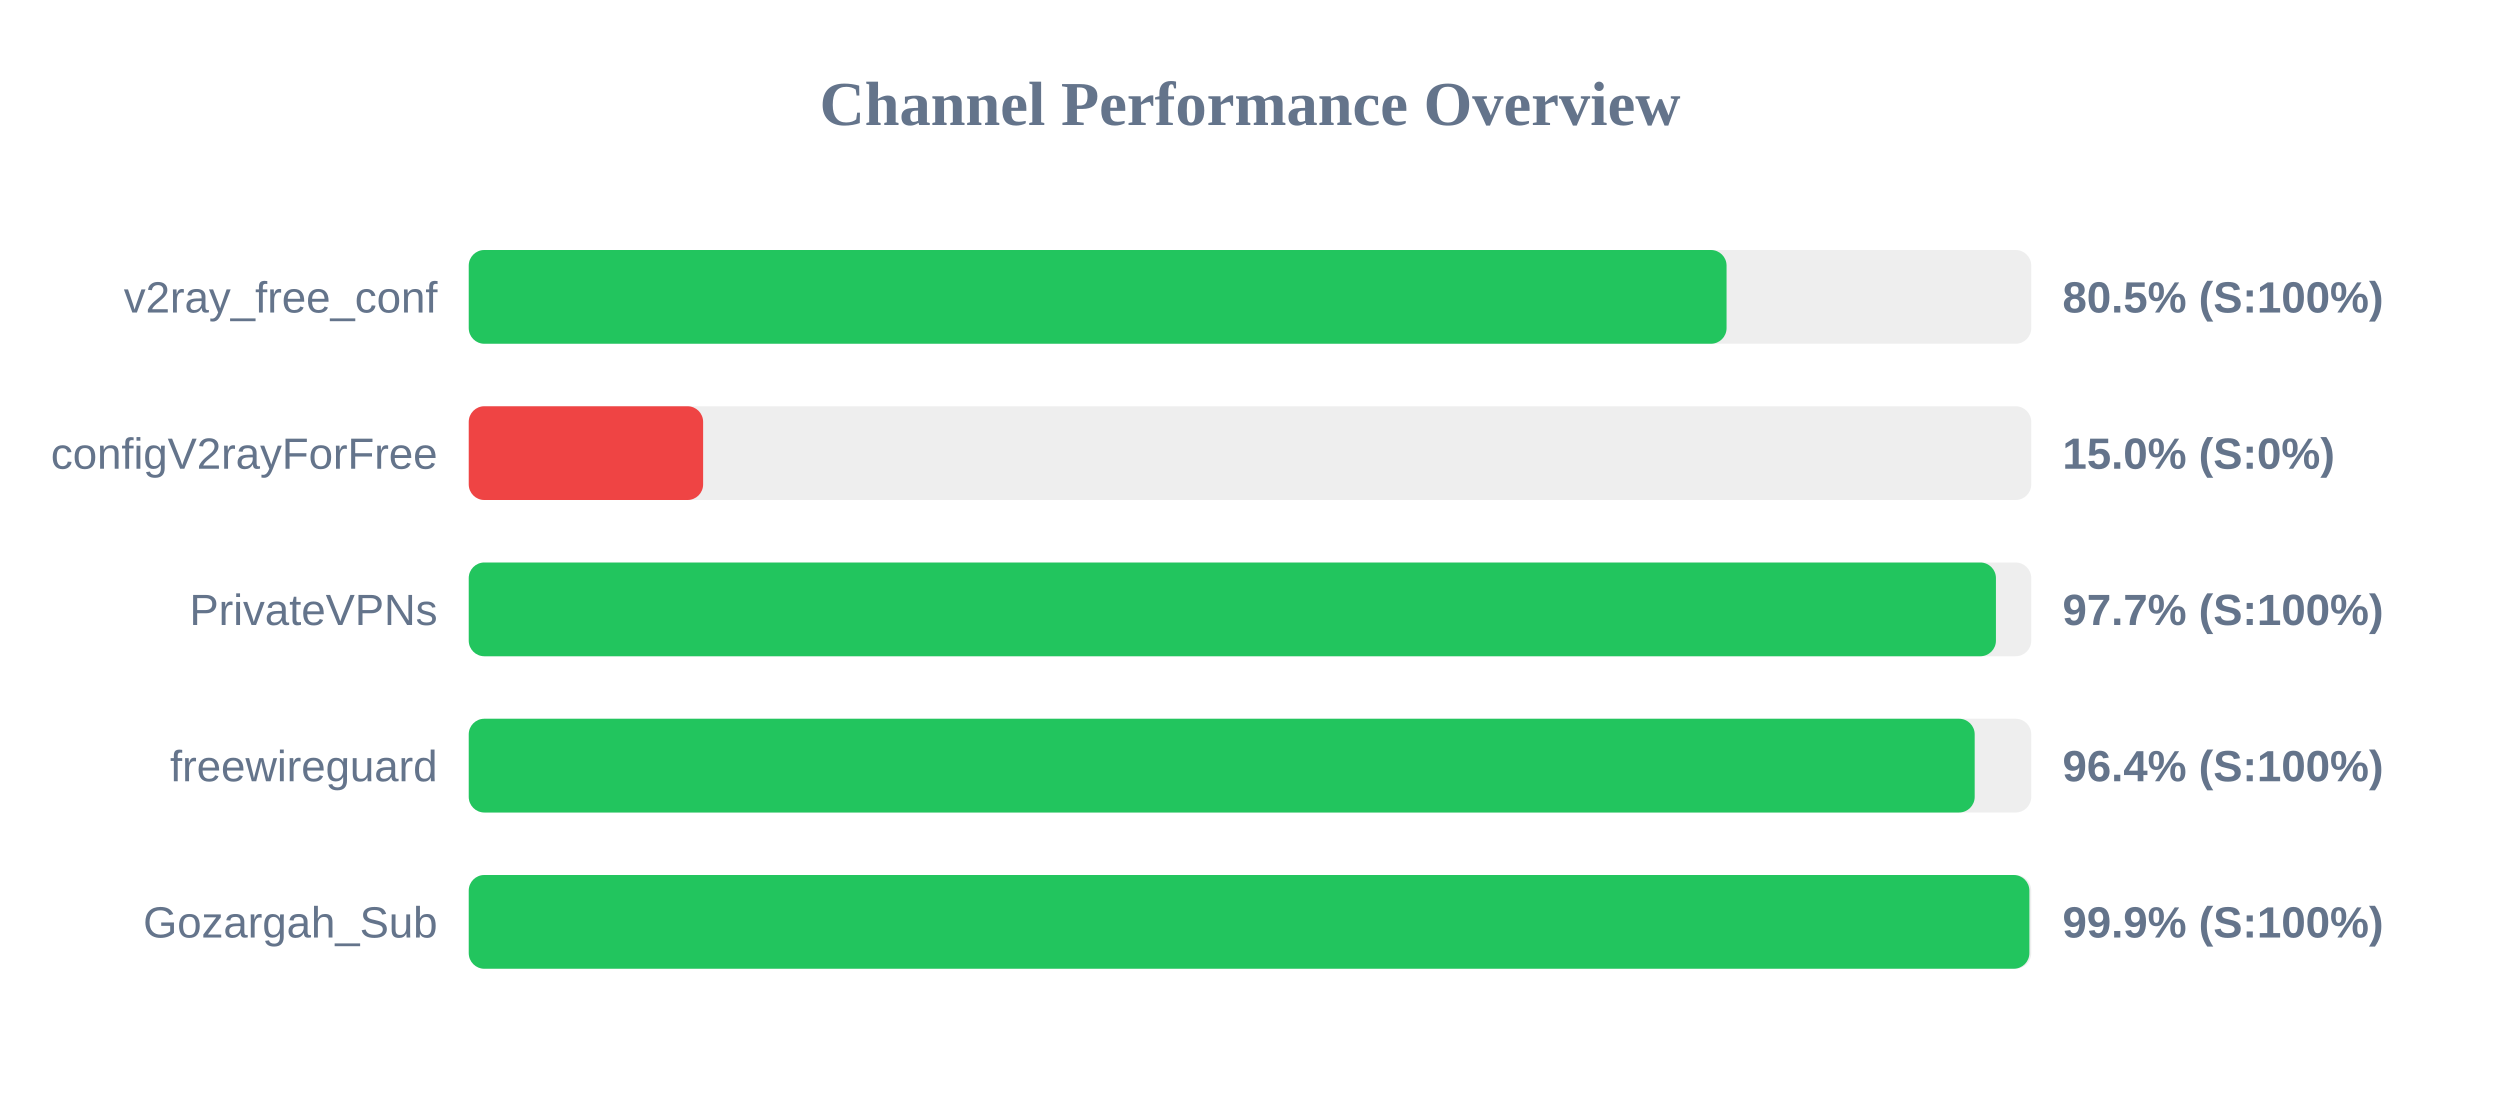
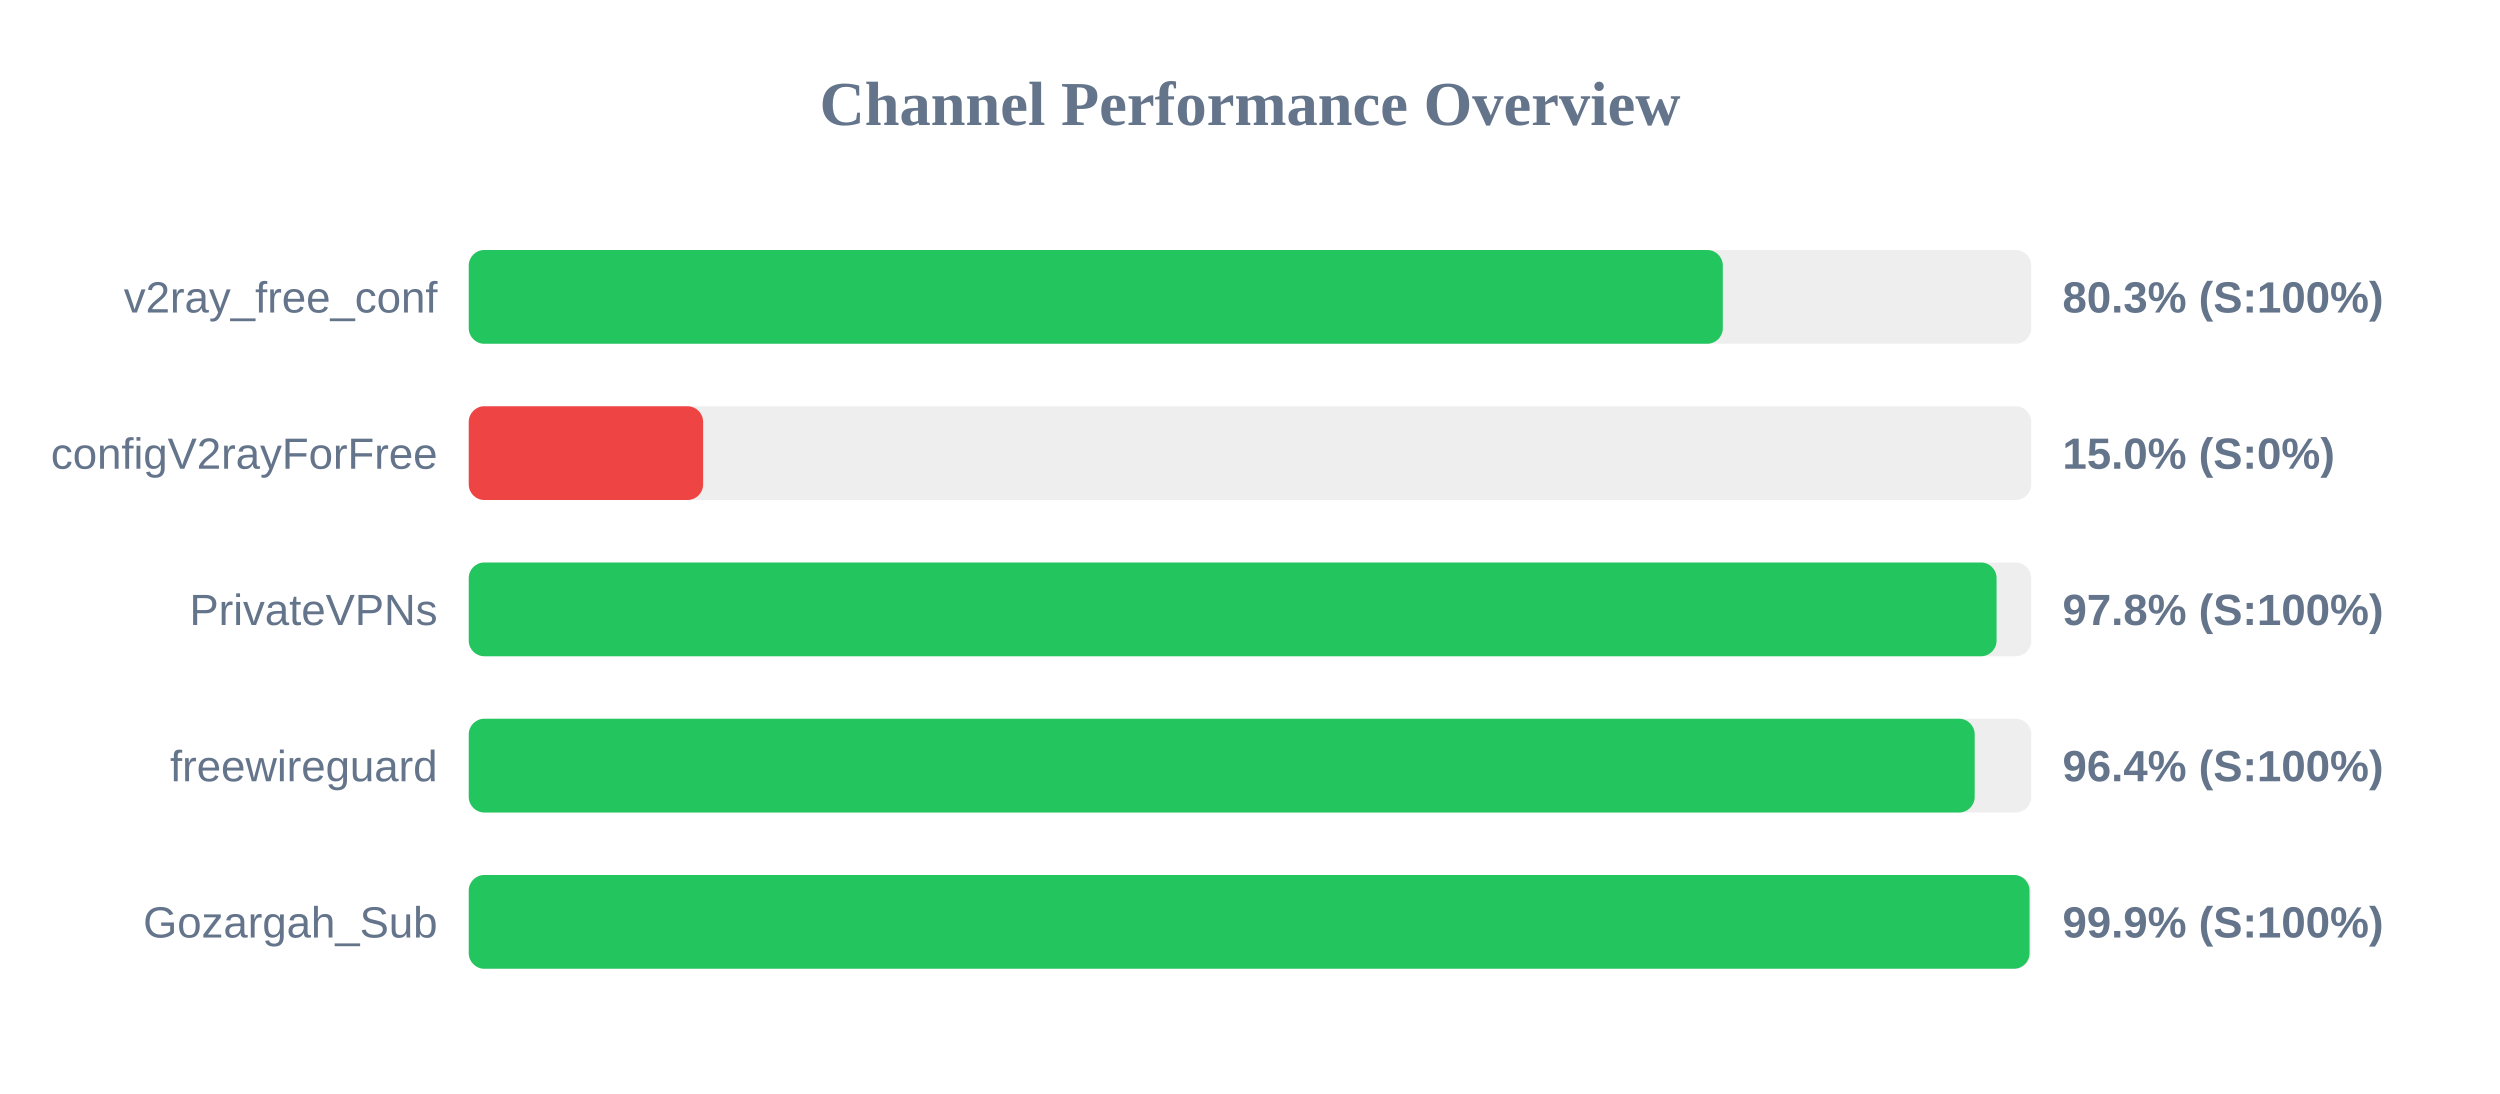
<svg xmlns="http://www.w3.org/2000/svg" width="800" height="350" version="1.1">
  <style>
        .row { font: 14px Arial; fill: #64748b; }
        .score { font: bold 14px Arial; fill: #64748b; }
    </style>
  <text x="400" y="40" text-anchor="middle" font-size="20px" font-weight="bold" fill="#64748b">Channel Performance Overview</text>
  <rect x="150" y="80" width="500" height="30" fill="#eee" rx="5" />
-   <rect x="150" y="80" width="402.5" height="30" fill="#22c55e" rx="5" />
+   <rect x="150" y="80" width="401.3" height="30" fill="#22c55e" rx="5" />
  <text x="140" y="100" text-anchor="end" class="row">v2ray_free_conf</text>
-   <text x="660" y="100" text-anchor="start" class="score">80.5% (S:100%)</text>
+   <text x="660" y="100" text-anchor="start" class="score">80.3% (S:100%)</text>
  <rect x="150" y="130" width="500" height="30" fill="#eee" rx="5" />
  <rect x="150" y="130" width="75.0" height="30" fill="#ef4444" rx="5" />
  <text x="140" y="150" text-anchor="end" class="row">configV2rayForFree</text>
  <text x="660" y="150" text-anchor="start" class="score">15.0% (S:0%)</text>
  <rect x="150" y="180" width="500" height="30" fill="#eee" rx="5" />
-   <rect x="150" y="180" width="488.7" height="30" fill="#22c55e" rx="5" />
+   <rect x="150" y="180" width="488.9" height="30" fill="#22c55e" rx="5" />
  <text x="140" y="200" text-anchor="end" class="row">PrivateVPNs</text>
-   <text x="660" y="200" text-anchor="start" class="score">97.7% (S:100%)</text>
+   <text x="660" y="200" text-anchor="start" class="score">97.8% (S:100%)</text>
  <rect x="150" y="230" width="500" height="30" fill="#eee" rx="5" />
  <rect x="150" y="230" width="481.9" height="30" fill="#22c55e" rx="5" />
  <text x="140" y="250" text-anchor="end" class="row">freewireguard</text>
  <text x="660" y="250" text-anchor="start" class="score">96.4% (S:100%)</text>
  <rect x="150" y="280" width="500" height="30" fill="#eee" rx="5" />
-   <rect x="150" y="280" width="499.4" height="30" fill="#22c55e" rx="5" />
+   <rect x="150" y="280" width="499.45" height="30" fill="#22c55e" rx="5" />
  <text x="140" y="300" text-anchor="end" class="row">Gozargah_Sub</text>
  <text x="660" y="300" text-anchor="start" class="score">99.9% (S:100%)</text>
</svg>
